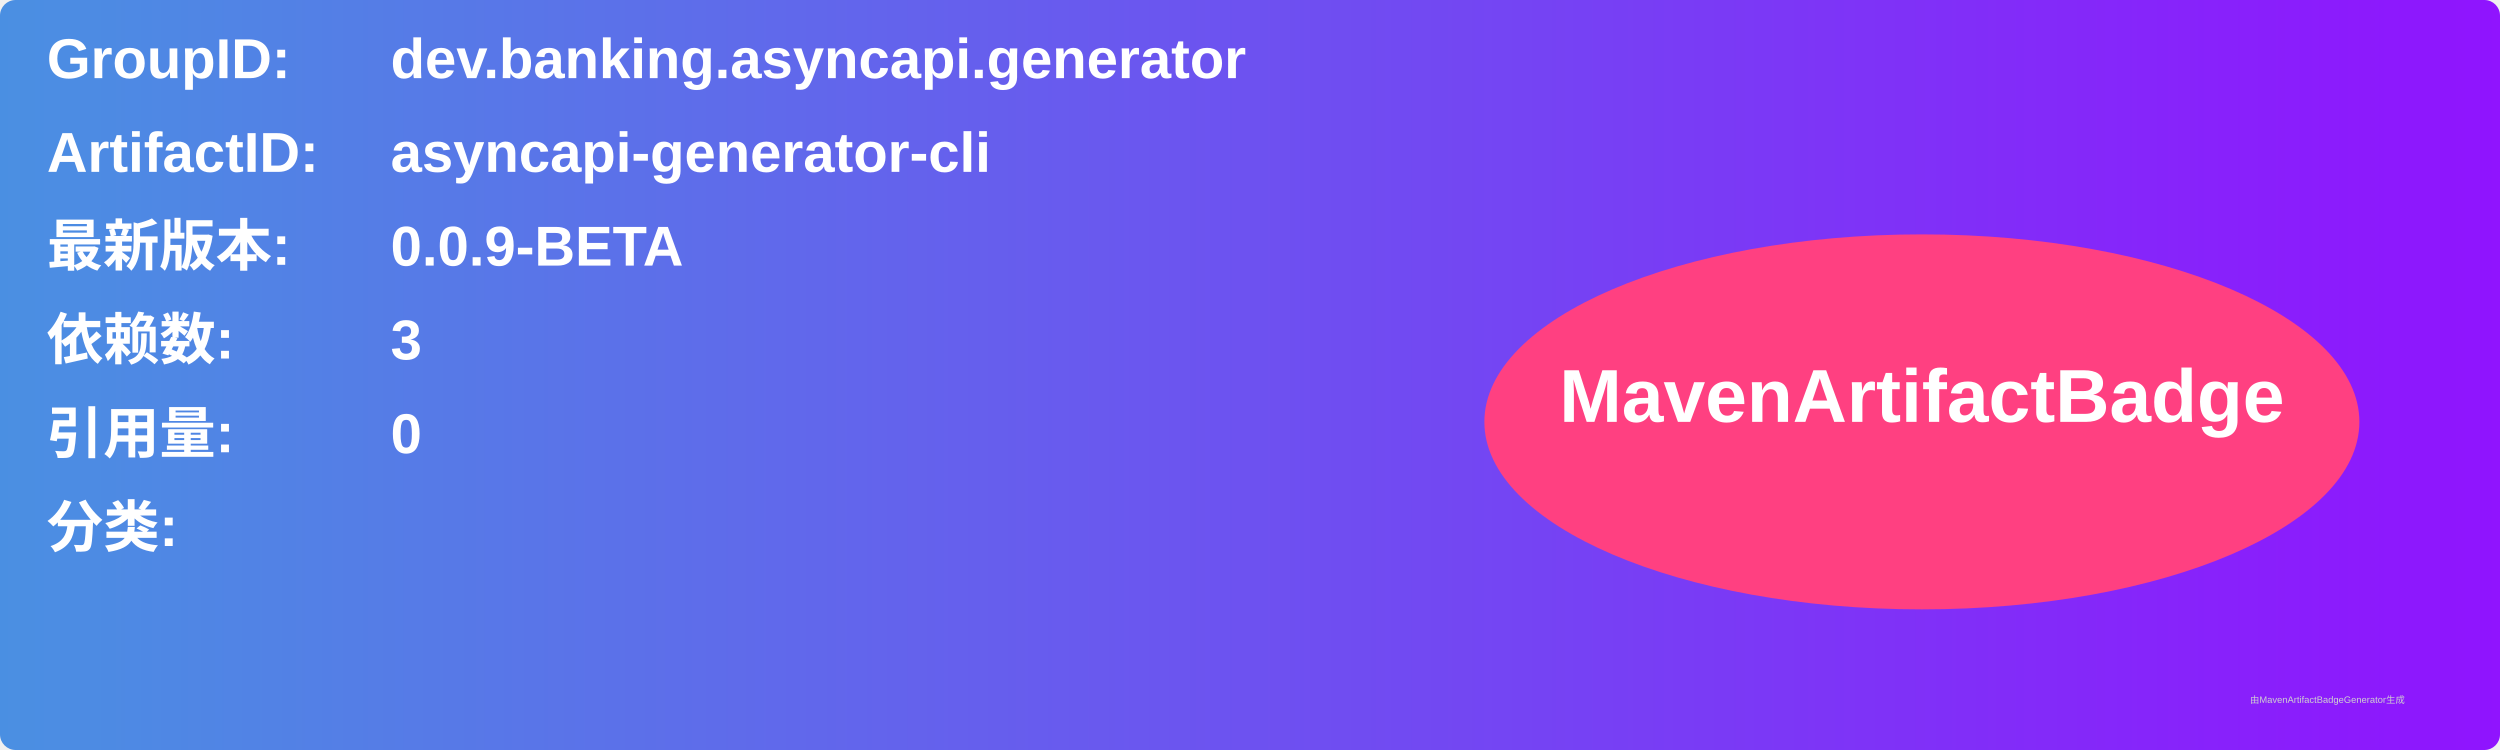
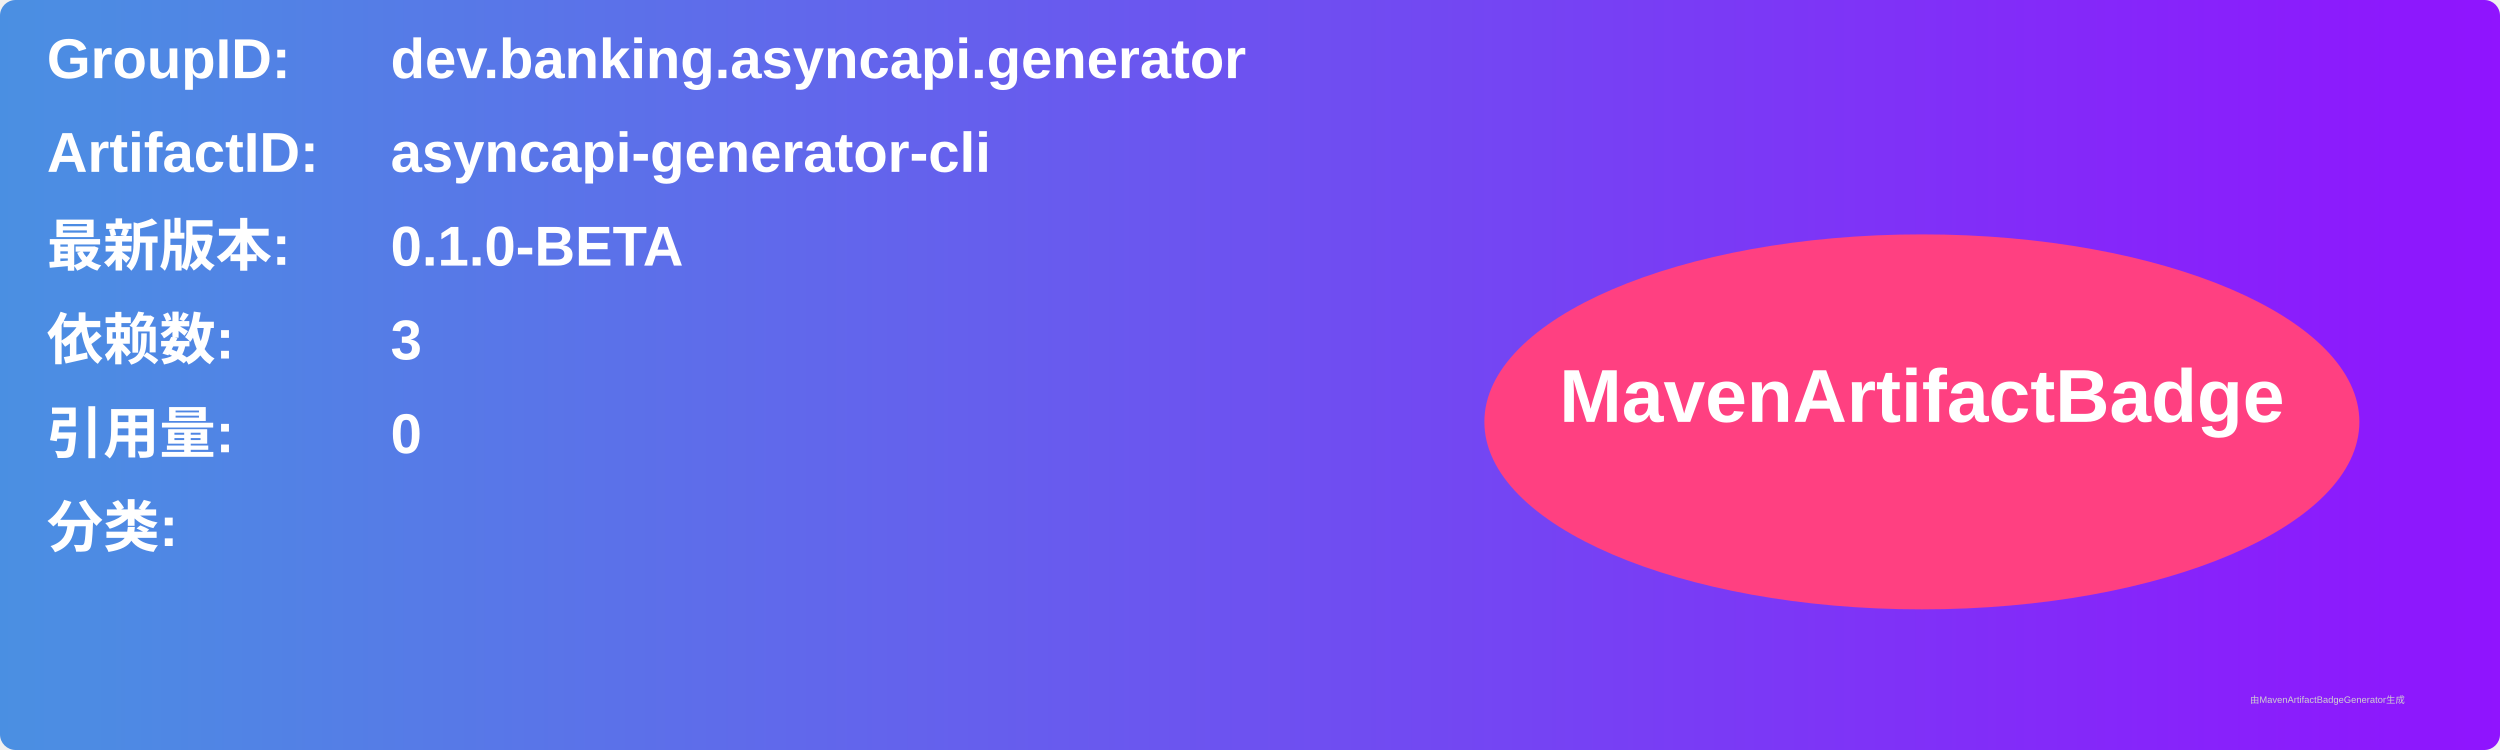
<svg xmlns="http://www.w3.org/2000/svg" width="800" height="240" viewBox="0 0 800 240">
  <linearGradient id="grad" x1="0%" y1="0%" x2="100%" y2="0%">
    <stop offset="0%" stop-color="#4a90e2" />
    <stop offset="100%" stop-color="#9013fe" />
  </linearGradient>
  <rect width="100%" height="100%" rx="5" ry="5" fill="url(#grad)" />
  <g transform="translate(15, 15)">
    <text x="0" y="10" font-family="Arial" font-size="18" fill="white" font-weight="bold" width="260">GroupID:</text>
    <text x="110" y="10" font-family="Arial" font-size="18" fill="white" font-weight="bold" width="460">dev.banking.asyncapi.generator</text>
    <text x="0" y="40" font-family="Arial" font-size="18" fill="white" font-weight="bold" width="260">ArtifactID:</text>
    <text x="110" y="40" font-family="Arial" font-size="18" fill="white" font-weight="bold" width="460">asyncapi-generator-cli</text>
    <text x="0" y="70" font-family="Arial" font-size="18" fill="white" font-weight="bold">最新版本:</text>
    <text x="110" y="70" font-family="Arial" font-size="18" fill="white" font-weight="bold">
-       <tspan font-weight="bold">0.0.9-BETA</tspan>
+       <tspan font-weight="bold">0.1.0-BETA</tspan>
    </text>
    <text x="0" y="100" font-family="Arial" font-size="18" fill="white" font-weight="bold">依赖数: </text>
    <text x="110" y="100" font-family="Arial" font-size="18" fill="white">
      <tspan font-weight="bold">3</tspan>
    </text>
    <text x="0" y="130" font-family="Arial" font-size="18" fill="white" font-weight="bold">引用量: </text>
    <text x="110" y="130" font-family="Arial" font-size="18" fill="white">
      <tspan font-weight="bold">0</tspan>
    </text>
    <text x="0" y="160" font-family="Arial" font-size="18" fill="white" font-weight="bold">分类:</text>
    <text x="10" y="190" font-family="Arial" font-size="10" fill="white">
      <tspan font-weight="bold" />
    </text>
    <ellipse cx="600" cy="120" rx="140" ry="60" fill="#ff4081" />
    <text x="600" y="120" text-anchor="middle" font-family="Arial" font-size="24" fill="white" font-weight="bold">MavenArtifactBadge</text>
  </g>
  <text x="720" y="225" font-family="Arial" font-size="3" fill="#d0d0d0">由MavenArtifactBadgeGenerator生成</text>
</svg>
